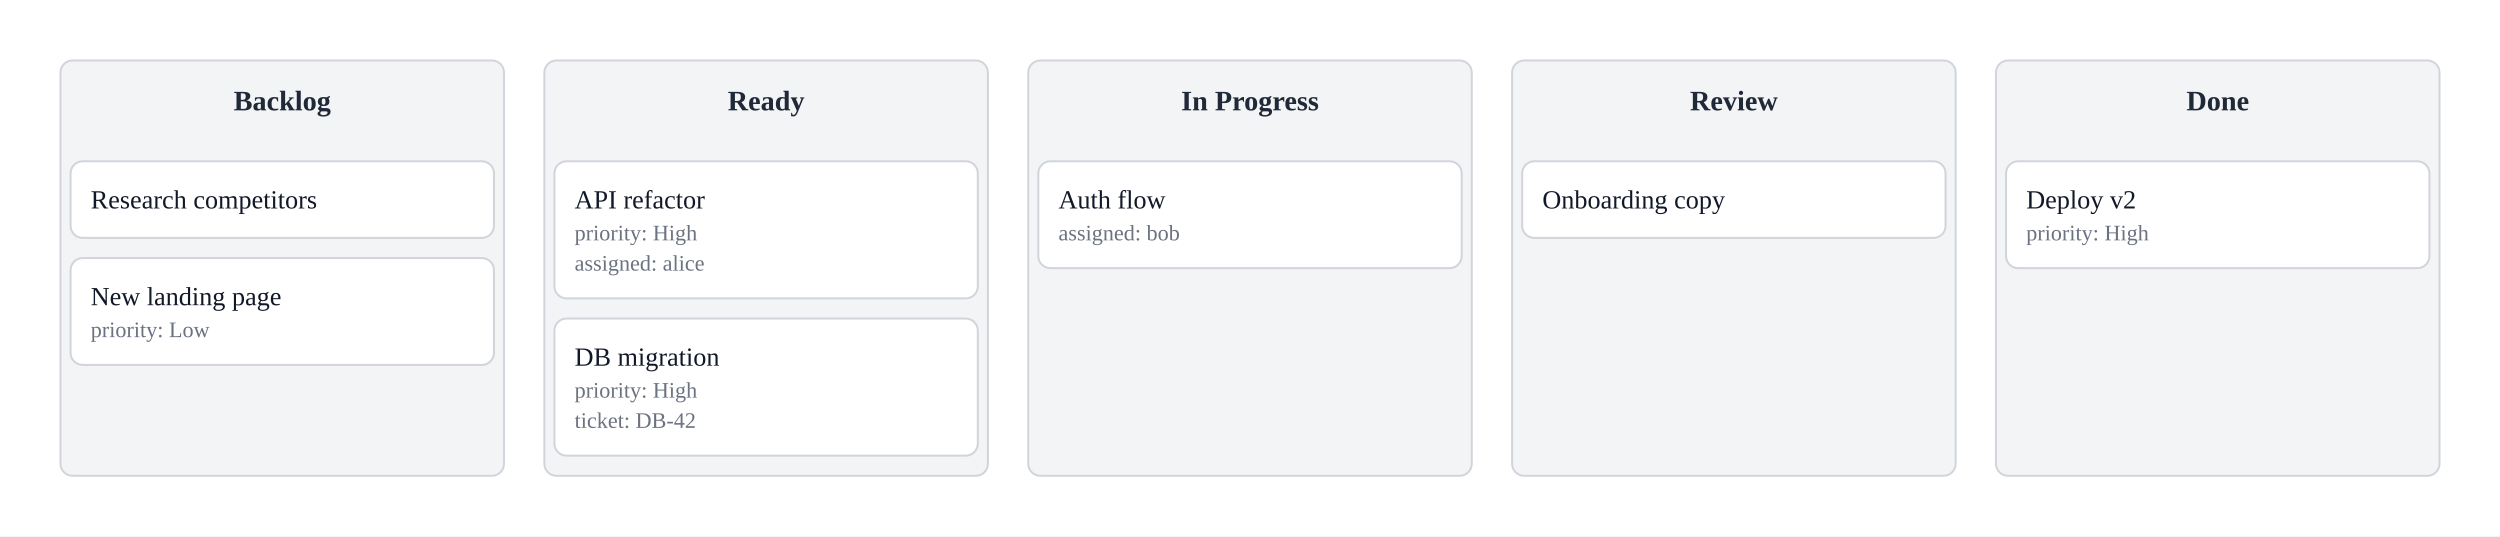
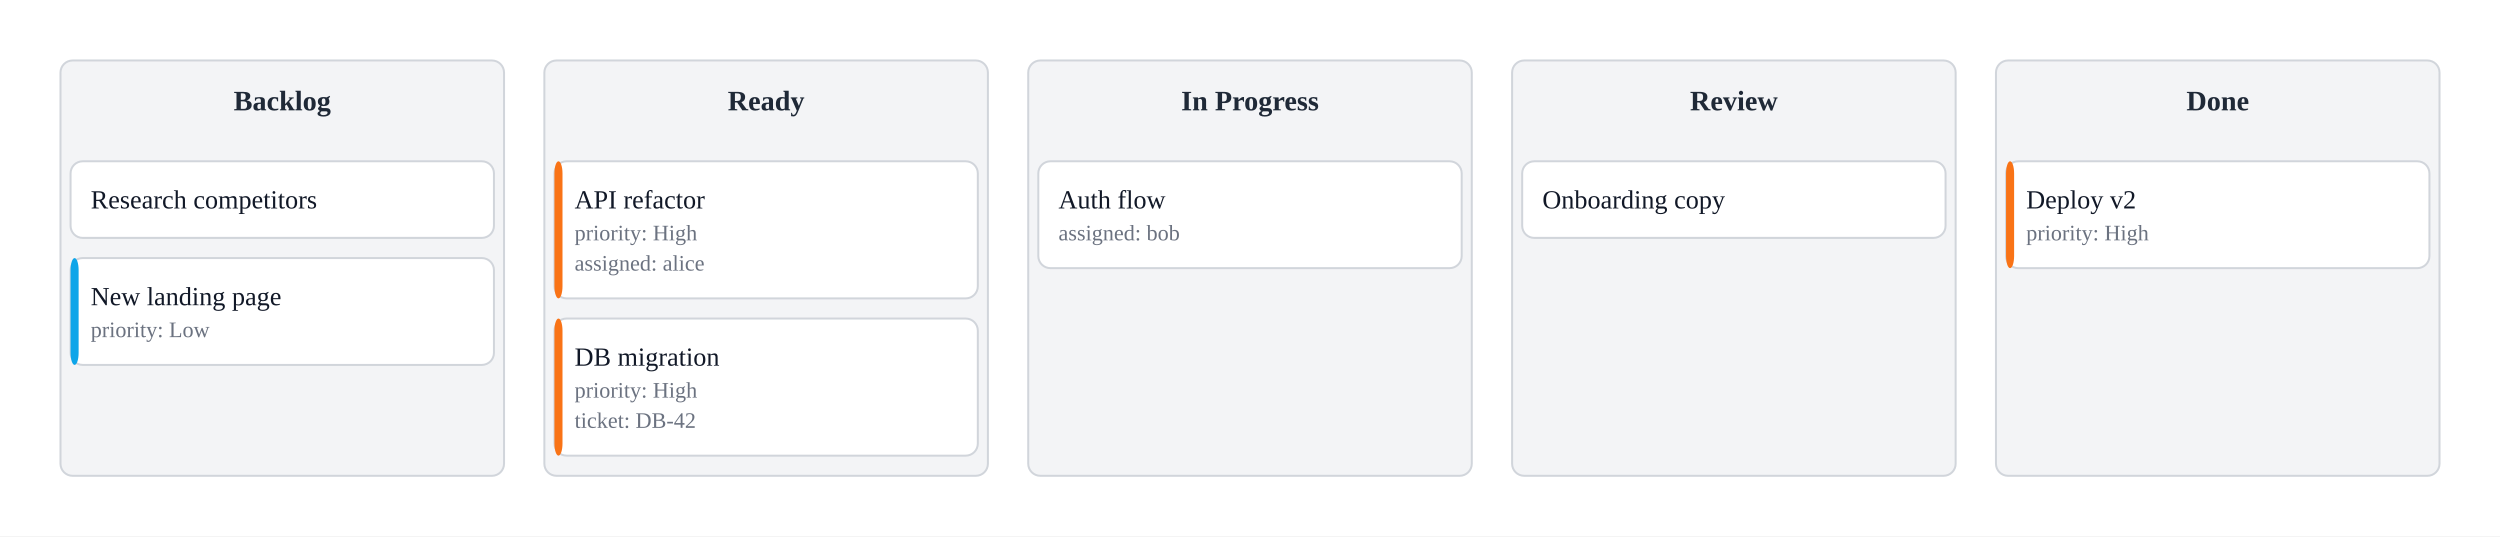
<svg xmlns="http://www.w3.org/2000/svg" viewBox="0 0 1240.00 266.00">
  <rect x="0.00" y="0.00" width="1240.00" height="266.00" style="fill:#fff;stroke:none" />
  <rect x="30.00" y="30.00" width="220.00" height="206.00" rx="6.00" ry="6.00" style="fill:#f3f4f6;stroke:#d1d5db;stroke-width:1" />
  <text x="140.00" y="50.00" text-anchor="middle" dominant-baseline="central" style="fill:#1f2937;font-size:14px;font-weight:bold">Backlog</text>
  <rect x="35.00" y="80.00" width="210.00" height="38.00" rx="6.00" ry="6.00" style="fill:#ffffff;stroke:#d1d5db;stroke-width:1" />
  <text x="45.00" y="99.00" dominant-baseline="central" style="fill:#111827;font-size:13px">Research competitors</text>
  <rect x="35.00" y="128.00" width="210.00" height="53.00" rx="6.00" ry="6.00" style="fill:#ffffff;stroke:#d1d5db;stroke-width:1" />
+   <rect x="35.00" y="128.00" width="4.00" height="53.00" rx="6.00" ry="6.00" style="fill:#0ea5e9;stroke:none" />
  <text x="45.00" y="147.00" dominant-baseline="central" style="fill:#111827;font-size:13px">New landing page</text>
  <text x="45.00" y="163.50" dominant-baseline="central" style="fill:#6b7280;font-size:11px">priority: Low</text>
  <rect x="270.00" y="30.00" width="220.00" height="206.00" rx="6.00" ry="6.00" style="fill:#f3f4f6;stroke:#d1d5db;stroke-width:1" />
  <text x="380.00" y="50.00" text-anchor="middle" dominant-baseline="central" style="fill:#1f2937;font-size:14px;font-weight:bold">Ready</text>
  <rect x="275.00" y="80.00" width="210.00" height="68.00" rx="6.00" ry="6.00" style="fill:#ffffff;stroke:#d1d5db;stroke-width:1" />
+   <rect x="275.00" y="80.00" width="4.00" height="68.00" rx="6.00" ry="6.00" style="fill:#f97316;stroke:none" />
  <text x="285.00" y="99.00" dominant-baseline="central" style="fill:#111827;font-size:13px">API refactor</text>
  <text x="285.00" y="115.50" dominant-baseline="central" style="fill:#6b7280;font-size:11px">priority: High</text>
  <text x="285.00" y="130.50" dominant-baseline="central" style="fill:#6b7280;font-size:11px">assigned: alice</text>
  <rect x="275.00" y="158.00" width="210.00" height="68.00" rx="6.00" ry="6.00" style="fill:#ffffff;stroke:#d1d5db;stroke-width:1" />
+   <rect x="275.00" y="158.00" width="4.00" height="68.00" rx="6.00" ry="6.00" style="fill:#f97316;stroke:none" />
  <text x="285.00" y="177.00" dominant-baseline="central" style="fill:#111827;font-size:13px">DB migration</text>
  <text x="285.00" y="193.50" dominant-baseline="central" style="fill:#6b7280;font-size:11px">priority: High</text>
  <text x="285.00" y="208.50" dominant-baseline="central" style="fill:#6b7280;font-size:11px">ticket: DB-42</text>
  <rect x="510.00" y="30.00" width="220.00" height="206.00" rx="6.00" ry="6.00" style="fill:#f3f4f6;stroke:#d1d5db;stroke-width:1" />
  <text x="620.00" y="50.00" text-anchor="middle" dominant-baseline="central" style="fill:#1f2937;font-size:14px;font-weight:bold">In Progress</text>
  <rect x="515.00" y="80.00" width="210.00" height="53.00" rx="6.00" ry="6.00" style="fill:#ffffff;stroke:#d1d5db;stroke-width:1" />
  <text x="525.00" y="99.00" dominant-baseline="central" style="fill:#111827;font-size:13px">Auth flow</text>
  <text x="525.00" y="115.50" dominant-baseline="central" style="fill:#6b7280;font-size:11px">assigned: bob</text>
  <rect x="750.00" y="30.00" width="220.00" height="206.00" rx="6.00" ry="6.00" style="fill:#f3f4f6;stroke:#d1d5db;stroke-width:1" />
  <text x="860.00" y="50.00" text-anchor="middle" dominant-baseline="central" style="fill:#1f2937;font-size:14px;font-weight:bold">Review</text>
  <rect x="755.00" y="80.00" width="210.00" height="38.00" rx="6.00" ry="6.00" style="fill:#ffffff;stroke:#d1d5db;stroke-width:1" />
  <text x="765.00" y="99.00" dominant-baseline="central" style="fill:#111827;font-size:13px">Onboarding copy</text>
  <rect x="990.00" y="30.00" width="220.00" height="206.00" rx="6.00" ry="6.00" style="fill:#f3f4f6;stroke:#d1d5db;stroke-width:1" />
  <text x="1100.00" y="50.00" text-anchor="middle" dominant-baseline="central" style="fill:#1f2937;font-size:14px;font-weight:bold">Done</text>
  <rect x="995.00" y="80.00" width="210.00" height="53.00" rx="6.00" ry="6.00" style="fill:#ffffff;stroke:#d1d5db;stroke-width:1" />
+   <rect x="995.00" y="80.00" width="4.00" height="53.00" rx="6.00" ry="6.00" style="fill:#f97316;stroke:none" />
  <text x="1005.00" y="99.00" dominant-baseline="central" style="fill:#111827;font-size:13px">Deploy v2</text>
  <text x="1005.00" y="115.50" dominant-baseline="central" style="fill:#6b7280;font-size:11px">priority: High</text>
</svg>
